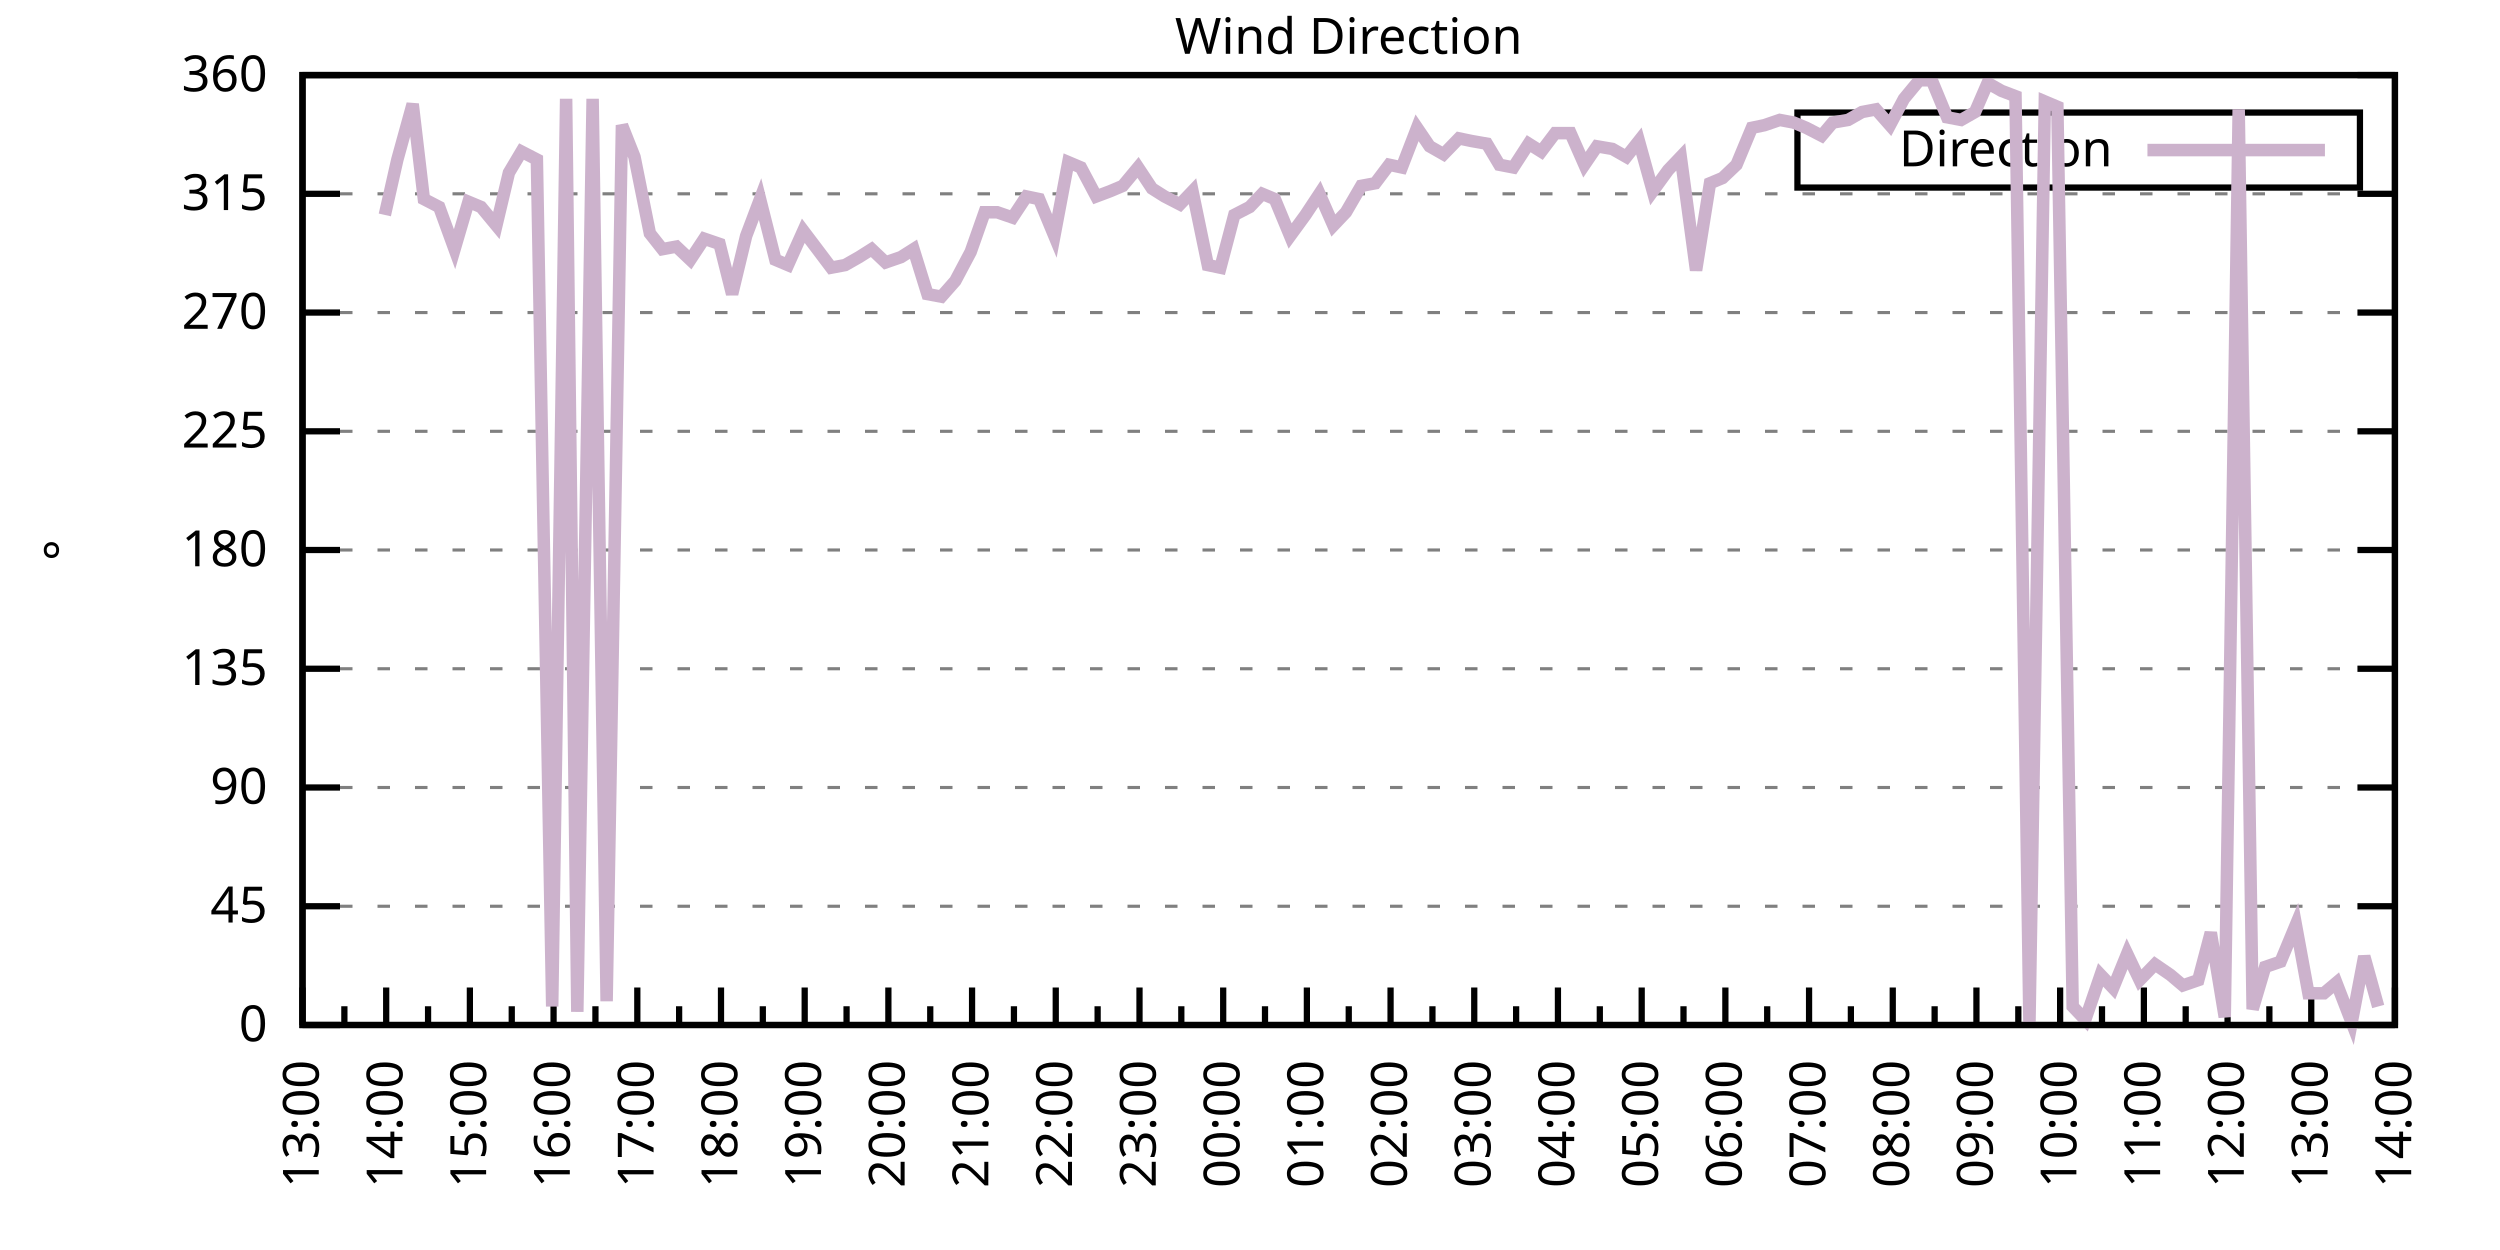
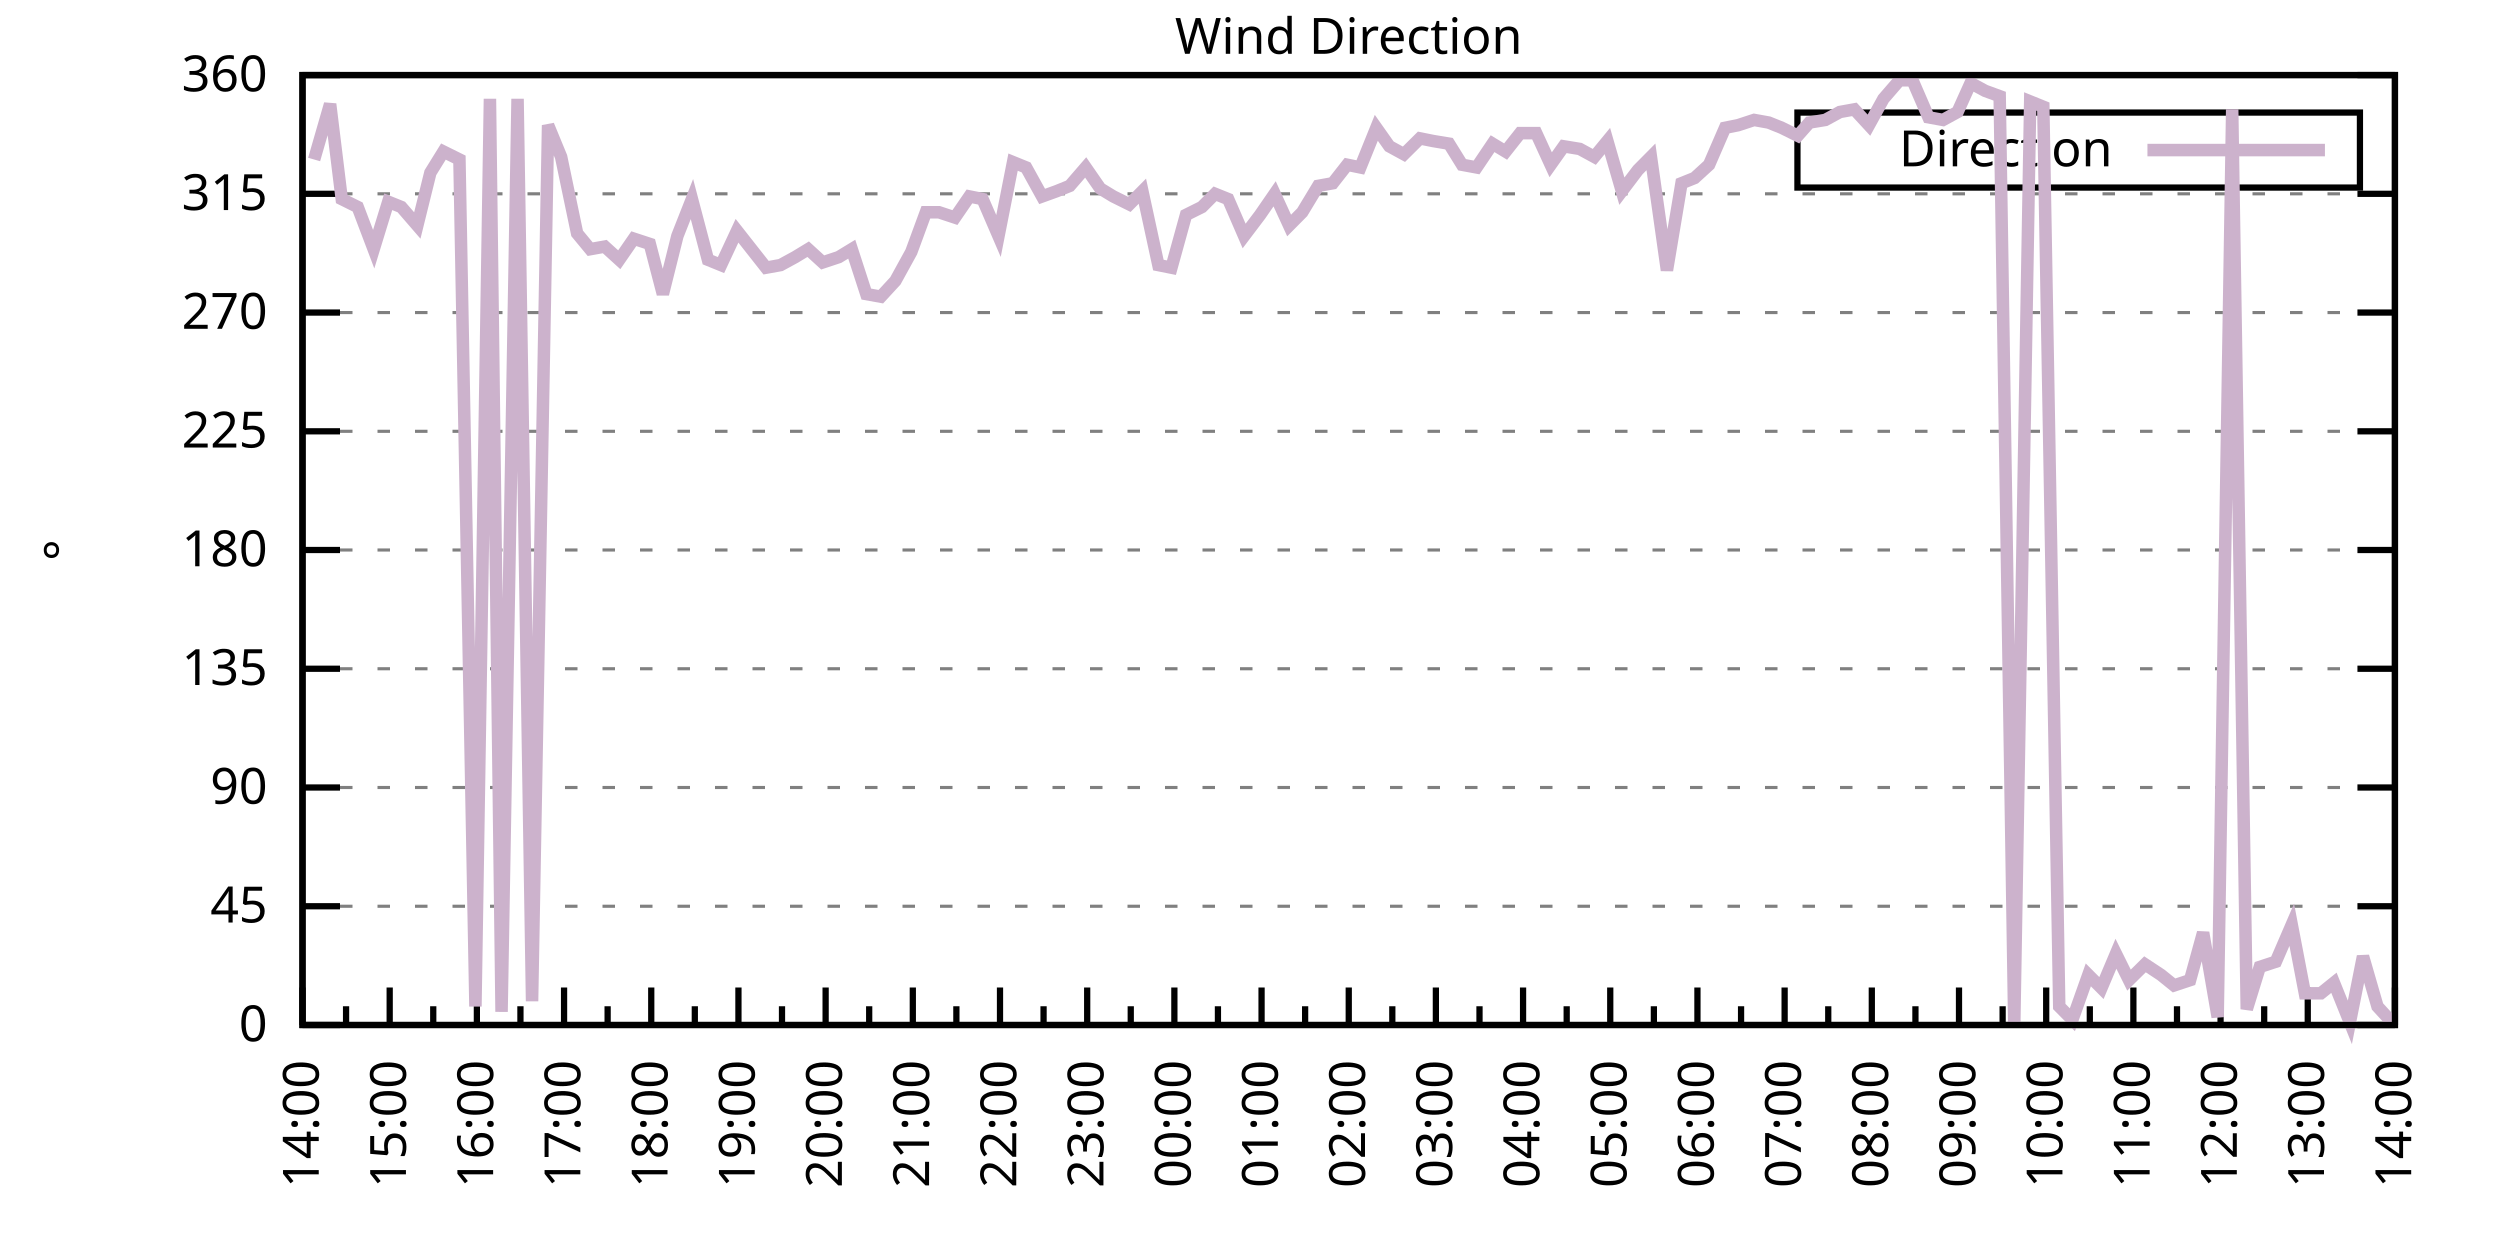
<svg xmlns="http://www.w3.org/2000/svg" xmlns:xlink="http://www.w3.org/1999/xlink" width="400" height="200" viewBox="0 0 400 200">
  <g id="gnuplot_canvas">
    <rect x="0" y="0" width="400" height="200" fill="none" />
    <defs>
      <circle id="gpDot" r="0.5" stroke-width="0.5" stroke="currentColor" />
      <path id="gpPt0" stroke-width="0.333" stroke="currentColor" d="M-1,0 h2 M0,-1 v2" />
      <path id="gpPt1" stroke-width="0.333" stroke="currentColor" d="M-1,-1 L1,1 M1,-1 L-1,1" />
      <path id="gpPt2" stroke-width="0.333" stroke="currentColor" d="M-1,0 L1,0 M0,-1 L0,1 M-1,-1 L1,1 M-1,1 L1,-1" />
      <rect id="gpPt3" stroke-width="0.333" stroke="currentColor" x="-1" y="-1" width="2" height="2" />
      <rect id="gpPt4" stroke-width="0.333" stroke="currentColor" fill="currentColor" x="-1" y="-1" width="2" height="2" />
      <circle id="gpPt5" stroke-width="0.333" stroke="currentColor" cx="0" cy="0" r="1" />
      <use xlink:href="#gpPt5" id="gpPt6" fill="currentColor" stroke="none" />
      <path id="gpPt7" stroke-width="0.333" stroke="currentColor" d="M0,-1.33 L-1.33,0.67 L1.33,0.67 z" />
      <use xlink:href="#gpPt7" id="gpPt8" fill="currentColor" stroke="none" />
      <use xlink:href="#gpPt7" id="gpPt9" stroke="currentColor" transform="rotate(180)" />
      <use xlink:href="#gpPt9" id="gpPt10" fill="currentColor" stroke="none" />
      <use xlink:href="#gpPt3" id="gpPt11" stroke="currentColor" transform="rotate(45)" />
      <use xlink:href="#gpPt11" id="gpPt12" fill="currentColor" stroke="none" />
      <path id="gpPt13" stroke-width="0.333" stroke="currentColor" d="M0,1.330 L1.265,0.411 L0.782,-1.067 L-0.782,-1.076 L-1.265,0.411 z" />
      <use xlink:href="#gpPt13" id="gpPt14" fill="currentColor" stroke="none" />
      <filter id="textbox" filterUnits="objectBoundingBox" x="0" y="0" height="1" width="1">
        <feFlood flood-color="white" flood-opacity="1" result="bgnd" />
        <feComposite in="SourceGraphic" in2="bgnd" operator="atop" />
      </filter>
      <filter id="greybox" filterUnits="objectBoundingBox" x="0" y="0" height="1" width="1">
        <feFlood flood-color="lightgrey" flood-opacity="1" result="grey" />
        <feComposite in="SourceGraphic" in2="grey" operator="atop" />
      </filter>
    </defs>
    <g fill="none" color="white" stroke="currentColor" stroke-width="1.00" stroke-linecap="butt" stroke-linejoin="miter">
</g>
    <g fill="none" color="black" stroke="currentColor" stroke-width="1.00" stroke-linecap="butt" stroke-linejoin="miter">
      <g stroke="none" shape-rendering="crispEdges">
        <polygon fill="rgb(255, 255, 255)" points="48.40,164.00 383.18,164.00 383.18,12.02 48.40,12.02 " />
      </g>
    </g>
    <g fill="none" color="black" stroke="currentColor" stroke-width="1.00" stroke-linecap="butt" stroke-linejoin="miter">
</g>
    <g fill="none" color="black" stroke="black" stroke-width="0.50" stroke-linecap="butt" stroke-linejoin="miter">
</g>
    <g fill="none" color="gray" stroke="currentColor" stroke-width="0.50" stroke-linecap="butt" stroke-linejoin="miter">
      <path stroke="gray" stroke-dasharray="2,4" class="gridline" d="M48.40,164.00 L383.19,164.00  " />
    </g>
    <g fill="none" color="gray" stroke="gray" stroke-width="1.00" stroke-linecap="butt" stroke-linejoin="miter">
</g>
    <g fill="none" color="black" stroke="currentColor" stroke-width="1.00" stroke-linecap="butt" stroke-linejoin="miter">
      <path stroke="black" d="M48.40,164.00 L54.40,164.00 M383.19,164.00 L377.19,164.00  " />
      <g transform="translate(42.80,166.60)" stroke="none" fill="black" font-family="Sans" font-size="8.00" text-anchor="end">
        <text>
          <tspan font-family="Sans"> 0</tspan>
        </text>
      </g>
    </g>
    <g fill="none" color="black" stroke="currentColor" stroke-width="1.00" stroke-linecap="butt" stroke-linejoin="miter">
</g>
    <g fill="none" color="black" stroke="black" stroke-width="0.50" stroke-linecap="butt" stroke-linejoin="miter">
</g>
    <g fill="none" color="gray" stroke="currentColor" stroke-width="0.50" stroke-linecap="butt" stroke-linejoin="miter">
      <path stroke="gray" stroke-dasharray="2,4" class="gridline" d="M48.40,145.00 L383.19,145.00  " />
    </g>
    <g fill="none" color="gray" stroke="gray" stroke-width="1.00" stroke-linecap="butt" stroke-linejoin="miter">
</g>
    <g fill="none" color="black" stroke="currentColor" stroke-width="1.00" stroke-linecap="butt" stroke-linejoin="miter">
      <path stroke="black" d="M48.40,145.00 L54.40,145.00 M383.19,145.00 L377.19,145.00  " />
      <g transform="translate(42.80,147.60)" stroke="none" fill="black" font-family="Sans" font-size="8.00" text-anchor="end">
        <text>
          <tspan font-family="Sans"> 45</tspan>
        </text>
      </g>
    </g>
    <g fill="none" color="black" stroke="currentColor" stroke-width="1.00" stroke-linecap="butt" stroke-linejoin="miter">
</g>
    <g fill="none" color="black" stroke="black" stroke-width="0.50" stroke-linecap="butt" stroke-linejoin="miter">
</g>
    <g fill="none" color="gray" stroke="currentColor" stroke-width="0.50" stroke-linecap="butt" stroke-linejoin="miter">
      <path stroke="gray" stroke-dasharray="2,4" class="gridline" d="M48.40,126.00 L383.19,126.00  " />
    </g>
    <g fill="none" color="gray" stroke="gray" stroke-width="1.00" stroke-linecap="butt" stroke-linejoin="miter">
</g>
    <g fill="none" color="black" stroke="currentColor" stroke-width="1.00" stroke-linecap="butt" stroke-linejoin="miter">
      <path stroke="black" d="M48.40,126.00 L54.40,126.00 M383.19,126.00 L377.19,126.00  " />
      <g transform="translate(42.80,128.60)" stroke="none" fill="black" font-family="Sans" font-size="8.00" text-anchor="end">
        <text>
          <tspan font-family="Sans"> 90</tspan>
        </text>
      </g>
    </g>
    <g fill="none" color="black" stroke="currentColor" stroke-width="1.00" stroke-linecap="butt" stroke-linejoin="miter">
</g>
    <g fill="none" color="black" stroke="black" stroke-width="0.50" stroke-linecap="butt" stroke-linejoin="miter">
</g>
    <g fill="none" color="gray" stroke="currentColor" stroke-width="0.50" stroke-linecap="butt" stroke-linejoin="miter">
      <path stroke="gray" stroke-dasharray="2,4" class="gridline" d="M48.40,107.00 L383.19,107.00  " />
    </g>
    <g fill="none" color="gray" stroke="gray" stroke-width="1.00" stroke-linecap="butt" stroke-linejoin="miter">
</g>
    <g fill="none" color="black" stroke="currentColor" stroke-width="1.00" stroke-linecap="butt" stroke-linejoin="miter">
      <path stroke="black" d="M48.40,107.00 L54.40,107.00 M383.19,107.00 L377.19,107.00  " />
      <g transform="translate(42.80,109.60)" stroke="none" fill="black" font-family="Sans" font-size="8.00" text-anchor="end">
        <text>
          <tspan font-family="Sans"> 135</tspan>
        </text>
      </g>
    </g>
    <g fill="none" color="black" stroke="currentColor" stroke-width="1.00" stroke-linecap="butt" stroke-linejoin="miter">
</g>
    <g fill="none" color="black" stroke="black" stroke-width="0.50" stroke-linecap="butt" stroke-linejoin="miter">
</g>
    <g fill="none" color="gray" stroke="currentColor" stroke-width="0.50" stroke-linecap="butt" stroke-linejoin="miter">
      <path stroke="gray" stroke-dasharray="2,4" class="gridline" d="M48.40,88.00 L383.19,88.00  " />
    </g>
    <g fill="none" color="gray" stroke="gray" stroke-width="1.00" stroke-linecap="butt" stroke-linejoin="miter">
</g>
    <g fill="none" color="black" stroke="currentColor" stroke-width="1.00" stroke-linecap="butt" stroke-linejoin="miter">
      <path stroke="black" d="M48.40,88.00 L54.40,88.00 M383.19,88.00 L377.19,88.00  " />
      <g transform="translate(42.80,90.60)" stroke="none" fill="black" font-family="Sans" font-size="8.00" text-anchor="end">
        <text>
          <tspan font-family="Sans"> 180</tspan>
        </text>
      </g>
    </g>
    <g fill="none" color="black" stroke="currentColor" stroke-width="1.00" stroke-linecap="butt" stroke-linejoin="miter">
</g>
    <g fill="none" color="black" stroke="black" stroke-width="0.50" stroke-linecap="butt" stroke-linejoin="miter">
</g>
    <g fill="none" color="gray" stroke="currentColor" stroke-width="0.50" stroke-linecap="butt" stroke-linejoin="miter">
      <path stroke="gray" stroke-dasharray="2,4" class="gridline" d="M48.40,69.01 L383.19,69.01  " />
    </g>
    <g fill="none" color="gray" stroke="gray" stroke-width="1.00" stroke-linecap="butt" stroke-linejoin="miter">
</g>
    <g fill="none" color="black" stroke="currentColor" stroke-width="1.00" stroke-linecap="butt" stroke-linejoin="miter">
      <path stroke="black" d="M48.40,69.01 L54.40,69.01 M383.19,69.01 L377.19,69.01  " />
      <g transform="translate(42.80,71.61)" stroke="none" fill="black" font-family="Sans" font-size="8.00" text-anchor="end">
        <text>
          <tspan font-family="Sans"> 225</tspan>
        </text>
      </g>
    </g>
    <g fill="none" color="black" stroke="currentColor" stroke-width="1.00" stroke-linecap="butt" stroke-linejoin="miter">
</g>
    <g fill="none" color="black" stroke="black" stroke-width="0.50" stroke-linecap="butt" stroke-linejoin="miter">
</g>
    <g fill="none" color="gray" stroke="currentColor" stroke-width="0.50" stroke-linecap="butt" stroke-linejoin="miter">
      <path stroke="gray" stroke-dasharray="2,4" class="gridline" d="M48.40,50.01 L383.19,50.01  " />
    </g>
    <g fill="none" color="gray" stroke="gray" stroke-width="1.00" stroke-linecap="butt" stroke-linejoin="miter">
</g>
    <g fill="none" color="black" stroke="currentColor" stroke-width="1.00" stroke-linecap="butt" stroke-linejoin="miter">
      <path stroke="black" d="M48.40,50.01 L54.40,50.01 M383.19,50.01 L377.19,50.01  " />
      <g transform="translate(42.80,52.61)" stroke="none" fill="black" font-family="Sans" font-size="8.00" text-anchor="end">
        <text>
          <tspan font-family="Sans"> 270</tspan>
        </text>
      </g>
    </g>
    <g fill="none" color="black" stroke="currentColor" stroke-width="1.00" stroke-linecap="butt" stroke-linejoin="miter">
</g>
    <g fill="none" color="black" stroke="black" stroke-width="0.50" stroke-linecap="butt" stroke-linejoin="miter">
</g>
    <g fill="none" color="gray" stroke="currentColor" stroke-width="0.50" stroke-linecap="butt" stroke-linejoin="miter">
      <path stroke="gray" stroke-dasharray="2,4" class="gridline" d="M48.40,31.01 L383.19,31.01  " />
    </g>
    <g fill="none" color="gray" stroke="gray" stroke-width="1.00" stroke-linecap="butt" stroke-linejoin="miter">
</g>
    <g fill="none" color="black" stroke="currentColor" stroke-width="1.00" stroke-linecap="butt" stroke-linejoin="miter">
      <path stroke="black" d="M48.40,31.01 L54.40,31.01 M383.19,31.01 L377.19,31.01  " />
      <g transform="translate(42.80,33.61)" stroke="none" fill="black" font-family="Sans" font-size="8.00" text-anchor="end">
        <text>
          <tspan font-family="Sans"> 315</tspan>
        </text>
      </g>
    </g>
    <g fill="none" color="black" stroke="currentColor" stroke-width="1.00" stroke-linecap="butt" stroke-linejoin="miter">
</g>
    <g fill="none" color="black" stroke="black" stroke-width="0.50" stroke-linecap="butt" stroke-linejoin="miter">
</g>
    <g fill="none" color="gray" stroke="currentColor" stroke-width="0.50" stroke-linecap="butt" stroke-linejoin="miter">
      <path stroke="gray" stroke-dasharray="2,4" class="gridline" d="M48.40,12.01 L383.19,12.01  " />
    </g>
    <g fill="none" color="gray" stroke="gray" stroke-width="1.00" stroke-linecap="butt" stroke-linejoin="miter">
</g>
    <g fill="none" color="black" stroke="currentColor" stroke-width="1.00" stroke-linecap="butt" stroke-linejoin="miter">
      <path stroke="black" d="M48.40,12.01 L54.40,12.01 M383.19,12.01 L377.19,12.01  " />
      <g transform="translate(42.80,14.61)" stroke="none" fill="black" font-family="Sans" font-size="8.00" text-anchor="end">
        <text>
          <tspan font-family="Sans"> 360</tspan>
        </text>
      </g>
    </g>
    <g fill="none" color="black" stroke="currentColor" stroke-width="1.00" stroke-linecap="butt" stroke-linejoin="miter">
      <path stroke="black" d="M48.40,164.00 L48.40,158.00  " />
      <g transform="translate(51.00,169.60) rotate(270)" stroke="none" fill="black" font-family="Sans" font-size="8.00" text-anchor="end">
        <text>
+           <tspan font-family="Sans">14:00</tspan>
+         </text>
+       </g>
+     </g>
+     <g fill="none" color="black" stroke="currentColor" stroke-width="1.00" stroke-linecap="butt" stroke-linejoin="miter">
+       <path stroke="black" d="M55.37,164.00 L55.37,161.00 M62.35,164.00 L62.35,158.00  " />
+       <g transform="translate(64.95,169.60) rotate(270)" stroke="none" fill="black" font-family="Sans" font-size="8.00" text-anchor="end">
+         <text>
+           <tspan font-family="Sans">15:00</tspan>
+         </text>
+       </g>
+     </g>
+     <g fill="none" color="black" stroke="currentColor" stroke-width="1.00" stroke-linecap="butt" stroke-linejoin="miter">
+       <path stroke="black" d="M69.32,164.00 L69.32,161.00 M76.30,164.00 L76.30,158.00  " />
+       <g transform="translate(78.90,169.60) rotate(270)" stroke="none" fill="black" font-family="Sans" font-size="8.00" text-anchor="end">
+         <text>
+           <tspan font-family="Sans">16:00</tspan>
+         </text>
+       </g>
+     </g>
+     <g fill="none" color="black" stroke="currentColor" stroke-width="1.00" stroke-linecap="butt" stroke-linejoin="miter">
+       <path stroke="black" d="M83.27,164.00 L83.27,161.00 M90.25,164.00 L90.25,158.00  " />
+       <g transform="translate(92.85,169.60) rotate(270)" stroke="none" fill="black" font-family="Sans" font-size="8.00" text-anchor="end">
+         <text>
+           <tspan font-family="Sans">17:00</tspan>
+         </text>
+       </g>
+     </g>
+     <g fill="none" color="black" stroke="currentColor" stroke-width="1.00" stroke-linecap="butt" stroke-linejoin="miter">
+       <path stroke="black" d="M97.22,164.00 L97.22,161.00 M104.20,164.00 L104.20,158.00  " />
+       <g transform="translate(106.80,169.60) rotate(270)" stroke="none" fill="black" font-family="Sans" font-size="8.00" text-anchor="end">
+         <text>
+           <tspan font-family="Sans">18:00</tspan>
+         </text>
+       </g>
+     </g>
+     <g fill="none" color="black" stroke="currentColor" stroke-width="1.00" stroke-linecap="butt" stroke-linejoin="miter">
+       <path stroke="black" d="M111.17,164.00 L111.17,161.00 M118.15,164.00 L118.15,158.00  " />
+       <g transform="translate(120.75,169.60) rotate(270)" stroke="none" fill="black" font-family="Sans" font-size="8.00" text-anchor="end">
+         <text>
+           <tspan font-family="Sans">19:00</tspan>
+         </text>
+       </g>
+     </g>
+     <g fill="none" color="black" stroke="currentColor" stroke-width="1.00" stroke-linecap="butt" stroke-linejoin="miter">
+       <path stroke="black" d="M125.12,164.00 L125.12,161.00 M132.10,164.00 L132.10,158.00  " />
+       <g transform="translate(134.70,169.60) rotate(270)" stroke="none" fill="black" font-family="Sans" font-size="8.00" text-anchor="end">
+         <text>
+           <tspan font-family="Sans">20:00</tspan>
+         </text>
+       </g>
+     </g>
+     <g fill="none" color="black" stroke="currentColor" stroke-width="1.00" stroke-linecap="butt" stroke-linejoin="miter">
+       <path stroke="black" d="M139.07,164.00 L139.07,161.00 M146.05,164.00 L146.05,158.00  " />
+       <g transform="translate(148.65,169.60) rotate(270)" stroke="none" fill="black" font-family="Sans" font-size="8.00" text-anchor="end">
+         <text>
+           <tspan font-family="Sans">21:00</tspan>
+         </text>
+       </g>
+     </g>
+     <g fill="none" color="black" stroke="currentColor" stroke-width="1.00" stroke-linecap="butt" stroke-linejoin="miter">
+       <path stroke="black" d="M153.02,164.00 L153.02,161.00 M160.00,164.00 L160.00,158.00  " />
+       <g transform="translate(162.60,169.60) rotate(270)" stroke="none" fill="black" font-family="Sans" font-size="8.00" text-anchor="end">
+         <text>
+           <tspan font-family="Sans">22:00</tspan>
+         </text>
+       </g>
+     </g>
+     <g fill="none" color="black" stroke="currentColor" stroke-width="1.00" stroke-linecap="butt" stroke-linejoin="miter">
+       <path stroke="black" d="M166.97,164.00 L166.97,161.00 M173.95,164.00 L173.95,158.00  " />
+       <g transform="translate(176.55,169.60) rotate(270)" stroke="none" fill="black" font-family="Sans" font-size="8.00" text-anchor="end">
+         <text>
+           <tspan font-family="Sans">23:00</tspan>
+         </text>
+       </g>
+     </g>
+     <g fill="none" color="black" stroke="currentColor" stroke-width="1.00" stroke-linecap="butt" stroke-linejoin="miter">
+       <path stroke="black" d="M180.92,164.00 L180.92,161.00 M187.90,164.00 L187.90,158.00  " />
+       <g transform="translate(190.50,169.60) rotate(270)" stroke="none" fill="black" font-family="Sans" font-size="8.00" text-anchor="end">
+         <text>
+           <tspan font-family="Sans">00:00</tspan>
+         </text>
+       </g>
+     </g>
+     <g fill="none" color="black" stroke="currentColor" stroke-width="1.00" stroke-linecap="butt" stroke-linejoin="miter">
+       <path stroke="black" d="M194.87,164.00 L194.87,161.00 M201.85,164.00 L201.85,158.00  " />
+       <g transform="translate(204.45,169.60) rotate(270)" stroke="none" fill="black" font-family="Sans" font-size="8.00" text-anchor="end">
+         <text>
+           <tspan font-family="Sans">01:00</tspan>
+         </text>
+       </g>
+     </g>
+     <g fill="none" color="black" stroke="currentColor" stroke-width="1.00" stroke-linecap="butt" stroke-linejoin="miter">
+       <path stroke="black" d="M208.82,164.00 L208.82,161.00 M215.80,164.00 L215.80,158.00  " />
+       <g transform="translate(218.40,169.60) rotate(270)" stroke="none" fill="black" font-family="Sans" font-size="8.00" text-anchor="end">
+         <text>
+           <tspan font-family="Sans">02:00</tspan>
+         </text>
+       </g>
+     </g>
+     <g fill="none" color="black" stroke="currentColor" stroke-width="1.00" stroke-linecap="butt" stroke-linejoin="miter">
+       <path stroke="black" d="M222.77,164.00 L222.77,161.00 M229.74,164.00 L229.74,158.00  " />
+       <g transform="translate(232.34,169.60) rotate(270)" stroke="none" fill="black" font-family="Sans" font-size="8.00" text-anchor="end">
+         <text>
+           <tspan font-family="Sans">03:00</tspan>
+         </text>
+       </g>
+     </g>
+     <g fill="none" color="black" stroke="currentColor" stroke-width="1.00" stroke-linecap="butt" stroke-linejoin="miter">
+       <path stroke="black" d="M236.72,164.00 L236.72,161.00 M243.69,164.00 L243.69,158.00  " />
+       <g transform="translate(246.29,169.60) rotate(270)" stroke="none" fill="black" font-family="Sans" font-size="8.00" text-anchor="end">
+         <text>
+           <tspan font-family="Sans">04:00</tspan>
+         </text>
+       </g>
+     </g>
+     <g fill="none" color="black" stroke="currentColor" stroke-width="1.00" stroke-linecap="butt" stroke-linejoin="miter">
+       <path stroke="black" d="M250.67,164.00 L250.67,161.00 M257.64,164.00 L257.64,158.00  " />
+       <g transform="translate(260.24,169.60) rotate(270)" stroke="none" fill="black" font-family="Sans" font-size="8.00" text-anchor="end">
+         <text>
+           <tspan font-family="Sans">05:00</tspan>
+         </text>
+       </g>
+     </g>
+     <g fill="none" color="black" stroke="currentColor" stroke-width="1.00" stroke-linecap="butt" stroke-linejoin="miter">
+       <path stroke="black" d="M264.62,164.00 L264.62,161.00 M271.59,164.00 L271.59,158.00  " />
+       <g transform="translate(274.19,169.60) rotate(270)" stroke="none" fill="black" font-family="Sans" font-size="8.00" text-anchor="end">
+         <text>
+           <tspan font-family="Sans">06:00</tspan>
+         </text>
+       </g>
+     </g>
+     <g fill="none" color="black" stroke="currentColor" stroke-width="1.00" stroke-linecap="butt" stroke-linejoin="miter">
+       <path stroke="black" d="M278.57,164.00 L278.57,161.00 M285.54,164.00 L285.54,158.00  " />
+       <g transform="translate(288.14,169.60) rotate(270)" stroke="none" fill="black" font-family="Sans" font-size="8.00" text-anchor="end">
+         <text>
+           <tspan font-family="Sans">07:00</tspan>
+         </text>
+       </g>
+     </g>
+     <g fill="none" color="black" stroke="currentColor" stroke-width="1.00" stroke-linecap="butt" stroke-linejoin="miter">
+       <path stroke="black" d="M292.52,164.00 L292.52,161.00 M299.49,164.00 L299.49,158.00  " />
+       <g transform="translate(302.09,169.60) rotate(270)" stroke="none" fill="black" font-family="Sans" font-size="8.00" text-anchor="end">
+         <text>
+           <tspan font-family="Sans">08:00</tspan>
+         </text>
+       </g>
+     </g>
+     <g fill="none" color="black" stroke="currentColor" stroke-width="1.00" stroke-linecap="butt" stroke-linejoin="miter">
+       <path stroke="black" d="M306.47,164.00 L306.47,161.00 M313.44,164.00 L313.44,158.00  " />
+       <g transform="translate(316.04,169.60) rotate(270)" stroke="none" fill="black" font-family="Sans" font-size="8.00" text-anchor="end">
+         <text>
+           <tspan font-family="Sans">09:00</tspan>
+         </text>
+       </g>
+     </g>
+     <g fill="none" color="black" stroke="currentColor" stroke-width="1.00" stroke-linecap="butt" stroke-linejoin="miter">
+       <path stroke="black" d="M320.42,164.00 L320.42,161.00 M327.39,164.00 L327.39,158.00  " />
+       <g transform="translate(329.99,169.60) rotate(270)" stroke="none" fill="black" font-family="Sans" font-size="8.00" text-anchor="end">
+         <text>
+           <tspan font-family="Sans">10:00</tspan>
+         </text>
+       </g>
+     </g>
+     <g fill="none" color="black" stroke="currentColor" stroke-width="1.00" stroke-linecap="butt" stroke-linejoin="miter">
+       <path stroke="black" d="M334.37,164.00 L334.37,161.00 M341.34,164.00 L341.34,158.00  " />
+       <g transform="translate(343.94,169.60) rotate(270)" stroke="none" fill="black" font-family="Sans" font-size="8.00" text-anchor="end">
+         <text>
+           <tspan font-family="Sans">11:00</tspan>
+         </text>
+       </g>
+     </g>
+     <g fill="none" color="black" stroke="currentColor" stroke-width="1.00" stroke-linecap="butt" stroke-linejoin="miter">
+       <path stroke="black" d="M348.32,164.00 L348.32,161.00 M355.29,164.00 L355.29,158.00  " />
+       <g transform="translate(357.89,169.60) rotate(270)" stroke="none" fill="black" font-family="Sans" font-size="8.00" text-anchor="end">
+         <text>
+           <tspan font-family="Sans">12:00</tspan>
+         </text>
+       </g>
+     </g>
+     <g fill="none" color="black" stroke="currentColor" stroke-width="1.00" stroke-linecap="butt" stroke-linejoin="miter">
+       <path stroke="black" d="M362.27,164.00 L362.27,161.00 M369.24,164.00 L369.24,158.00  " />
+       <g transform="translate(371.84,169.60) rotate(270)" stroke="none" fill="black" font-family="Sans" font-size="8.00" text-anchor="end">
+         <text>
          <tspan font-family="Sans">13:00</tspan>
        </text>
      </g>
    </g>
    <g fill="none" color="black" stroke="currentColor" stroke-width="1.00" stroke-linecap="butt" stroke-linejoin="miter">
-       <path stroke="black" d="M55.10,164.00 L55.10,161.00 M61.79,164.00 L61.79,158.00  " />
-       <g transform="translate(64.39,169.60) rotate(270)" stroke="none" fill="black" font-family="Sans" font-size="8.00" text-anchor="end">
-         <text>
-           <tspan font-family="Sans">14:00</tspan>
-         </text>
-       </g>
-     </g>
-     <g fill="none" color="black" stroke="currentColor" stroke-width="1.00" stroke-linecap="butt" stroke-linejoin="miter">
-       <path stroke="black" d="M68.49,164.00 L68.49,161.00 M75.18,164.00 L75.18,158.00  " />
-       <g transform="translate(77.78,169.60) rotate(270)" stroke="none" fill="black" font-family="Sans" font-size="8.00" text-anchor="end">
-         <text>
-           <tspan font-family="Sans">15:00</tspan>
-         </text>
-       </g>
-     </g>
-     <g fill="none" color="black" stroke="currentColor" stroke-width="1.00" stroke-linecap="butt" stroke-linejoin="miter">
-       <path stroke="black" d="M81.88,164.00 L81.88,161.00 M88.57,164.00 L88.57,158.00  " />
-       <g transform="translate(91.17,169.60) rotate(270)" stroke="none" fill="black" font-family="Sans" font-size="8.00" text-anchor="end">
-         <text>
-           <tspan font-family="Sans">16:00</tspan>
-         </text>
-       </g>
-     </g>
-     <g fill="none" color="black" stroke="currentColor" stroke-width="1.00" stroke-linecap="butt" stroke-linejoin="miter">
-       <path stroke="black" d="M95.27,164.00 L95.27,161.00 M101.97,164.00 L101.97,158.00  " />
-       <g transform="translate(104.57,169.60) rotate(270)" stroke="none" fill="black" font-family="Sans" font-size="8.00" text-anchor="end">
-         <text>
-           <tspan font-family="Sans">17:00</tspan>
-         </text>
-       </g>
-     </g>
-     <g fill="none" color="black" stroke="currentColor" stroke-width="1.00" stroke-linecap="butt" stroke-linejoin="miter">
-       <path stroke="black" d="M108.66,164.00 L108.66,161.00 M115.36,164.00 L115.36,158.00  " />
-       <g transform="translate(117.96,169.60) rotate(270)" stroke="none" fill="black" font-family="Sans" font-size="8.00" text-anchor="end">
-         <text>
-           <tspan font-family="Sans">18:00</tspan>
-         </text>
-       </g>
-     </g>
-     <g fill="none" color="black" stroke="currentColor" stroke-width="1.00" stroke-linecap="butt" stroke-linejoin="miter">
-       <path stroke="black" d="M122.05,164.00 L122.05,161.00 M128.75,164.00 L128.75,158.00  " />
-       <g transform="translate(131.35,169.60) rotate(270)" stroke="none" fill="black" font-family="Sans" font-size="8.00" text-anchor="end">
-         <text>
-           <tspan font-family="Sans">19:00</tspan>
-         </text>
-       </g>
-     </g>
-     <g fill="none" color="black" stroke="currentColor" stroke-width="1.00" stroke-linecap="butt" stroke-linejoin="miter">
-       <path stroke="black" d="M135.45,164.00 L135.45,161.00 M142.14,164.00 L142.14,158.00  " />
-       <g transform="translate(144.74,169.60) rotate(270)" stroke="none" fill="black" font-family="Sans" font-size="8.00" text-anchor="end">
-         <text>
-           <tspan font-family="Sans">20:00</tspan>
-         </text>
-       </g>
-     </g>
-     <g fill="none" color="black" stroke="currentColor" stroke-width="1.00" stroke-linecap="butt" stroke-linejoin="miter">
-       <path stroke="black" d="M148.84,164.00 L148.84,161.00 M155.53,164.00 L155.53,158.00  " />
-       <g transform="translate(158.13,169.60) rotate(270)" stroke="none" fill="black" font-family="Sans" font-size="8.00" text-anchor="end">
-         <text>
-           <tspan font-family="Sans">21:00</tspan>
-         </text>
-       </g>
-     </g>
-     <g fill="none" color="black" stroke="currentColor" stroke-width="1.00" stroke-linecap="butt" stroke-linejoin="miter">
-       <path stroke="black" d="M162.23,164.00 L162.23,161.00 M168.92,164.00 L168.92,158.00  " />
-       <g transform="translate(171.52,169.60) rotate(270)" stroke="none" fill="black" font-family="Sans" font-size="8.00" text-anchor="end">
-         <text>
-           <tspan font-family="Sans">22:00</tspan>
-         </text>
-       </g>
-     </g>
-     <g fill="none" color="black" stroke="currentColor" stroke-width="1.00" stroke-linecap="butt" stroke-linejoin="miter">
-       <path stroke="black" d="M175.62,164.00 L175.62,161.00 M182.32,164.00 L182.32,158.00  " />
-       <g transform="translate(184.92,169.60) rotate(270)" stroke="none" fill="black" font-family="Sans" font-size="8.00" text-anchor="end">
-         <text>
-           <tspan font-family="Sans">23:00</tspan>
-         </text>
-       </g>
-     </g>
-     <g fill="none" color="black" stroke="currentColor" stroke-width="1.00" stroke-linecap="butt" stroke-linejoin="miter">
-       <path stroke="black" d="M189.01,164.00 L189.01,161.00 M195.71,164.00 L195.71,158.00  " />
-       <g transform="translate(198.31,169.60) rotate(270)" stroke="none" fill="black" font-family="Sans" font-size="8.00" text-anchor="end">
-         <text>
-           <tspan font-family="Sans">00:00</tspan>
-         </text>
-       </g>
-     </g>
-     <g fill="none" color="black" stroke="currentColor" stroke-width="1.00" stroke-linecap="butt" stroke-linejoin="miter">
-       <path stroke="black" d="M202.40,164.00 L202.40,161.00 M209.10,164.00 L209.10,158.00  " />
-       <g transform="translate(211.70,169.60) rotate(270)" stroke="none" fill="black" font-family="Sans" font-size="8.00" text-anchor="end">
-         <text>
-           <tspan font-family="Sans">01:00</tspan>
-         </text>
-       </g>
-     </g>
-     <g fill="none" color="black" stroke="currentColor" stroke-width="1.00" stroke-linecap="butt" stroke-linejoin="miter">
-       <path stroke="black" d="M215.80,164.00 L215.80,161.00 M222.49,164.00 L222.49,158.00  " />
-       <g transform="translate(225.09,169.60) rotate(270)" stroke="none" fill="black" font-family="Sans" font-size="8.00" text-anchor="end">
-         <text>
-           <tspan font-family="Sans">02:00</tspan>
-         </text>
-       </g>
-     </g>
-     <g fill="none" color="black" stroke="currentColor" stroke-width="1.00" stroke-linecap="butt" stroke-linejoin="miter">
-       <path stroke="black" d="M229.19,164.00 L229.19,161.00 M235.88,164.00 L235.88,158.00  " />
-       <g transform="translate(238.48,169.60) rotate(270)" stroke="none" fill="black" font-family="Sans" font-size="8.00" text-anchor="end">
-         <text>
-           <tspan font-family="Sans">03:00</tspan>
-         </text>
-       </g>
-     </g>
-     <g fill="none" color="black" stroke="currentColor" stroke-width="1.00" stroke-linecap="butt" stroke-linejoin="miter">
-       <path stroke="black" d="M242.58,164.00 L242.58,161.00 M249.27,164.00 L249.27,158.00  " />
-       <g transform="translate(251.87,169.60) rotate(270)" stroke="none" fill="black" font-family="Sans" font-size="8.00" text-anchor="end">
-         <text>
-           <tspan font-family="Sans">04:00</tspan>
-         </text>
-       </g>
-     </g>
-     <g fill="none" color="black" stroke="currentColor" stroke-width="1.00" stroke-linecap="butt" stroke-linejoin="miter">
-       <path stroke="black" d="M255.97,164.00 L255.97,161.00 M262.67,164.00 L262.67,158.00  " />
-       <g transform="translate(265.27,169.60) rotate(270)" stroke="none" fill="black" font-family="Sans" font-size="8.00" text-anchor="end">
-         <text>
-           <tspan font-family="Sans">05:00</tspan>
-         </text>
-       </g>
-     </g>
-     <g fill="none" color="black" stroke="currentColor" stroke-width="1.00" stroke-linecap="butt" stroke-linejoin="miter">
-       <path stroke="black" d="M269.36,164.00 L269.36,161.00 M276.06,164.00 L276.06,158.00  " />
-       <g transform="translate(278.66,169.60) rotate(270)" stroke="none" fill="black" font-family="Sans" font-size="8.00" text-anchor="end">
-         <text>
-           <tspan font-family="Sans">06:00</tspan>
-         </text>
-       </g>
-     </g>
-     <g fill="none" color="black" stroke="currentColor" stroke-width="1.00" stroke-linecap="butt" stroke-linejoin="miter">
-       <path stroke="black" d="M282.75,164.00 L282.75,161.00 M289.45,164.00 L289.45,158.00  " />
-       <g transform="translate(292.05,169.60) rotate(270)" stroke="none" fill="black" font-family="Sans" font-size="8.00" text-anchor="end">
-         <text>
-           <tspan font-family="Sans">07:00</tspan>
-         </text>
-       </g>
-     </g>
-     <g fill="none" color="black" stroke="currentColor" stroke-width="1.00" stroke-linecap="butt" stroke-linejoin="miter">
-       <path stroke="black" d="M296.14,164.00 L296.14,161.00 M302.84,164.00 L302.84,158.00  " />
-       <g transform="translate(305.44,169.60) rotate(270)" stroke="none" fill="black" font-family="Sans" font-size="8.00" text-anchor="end">
-         <text>
-           <tspan font-family="Sans">08:00</tspan>
-         </text>
-       </g>
-     </g>
-     <g fill="none" color="black" stroke="currentColor" stroke-width="1.00" stroke-linecap="butt" stroke-linejoin="miter">
-       <path stroke="black" d="M309.54,164.00 L309.54,161.00 M316.23,164.00 L316.23,158.00  " />
-       <g transform="translate(318.83,169.60) rotate(270)" stroke="none" fill="black" font-family="Sans" font-size="8.00" text-anchor="end">
-         <text>
-           <tspan font-family="Sans">09:00</tspan>
-         </text>
-       </g>
-     </g>
-     <g fill="none" color="black" stroke="currentColor" stroke-width="1.00" stroke-linecap="butt" stroke-linejoin="miter">
-       <path stroke="black" d="M322.93,164.00 L322.93,161.00 M329.62,164.00 L329.62,158.00  " />
-       <g transform="translate(332.22,169.60) rotate(270)" stroke="none" fill="black" font-family="Sans" font-size="8.00" text-anchor="end">
-         <text>
-           <tspan font-family="Sans">10:00</tspan>
-         </text>
-       </g>
-     </g>
-     <g fill="none" color="black" stroke="currentColor" stroke-width="1.00" stroke-linecap="butt" stroke-linejoin="miter">
-       <path stroke="black" d="M336.32,164.00 L336.32,161.00 M343.02,164.00 L343.02,158.00  " />
-       <g transform="translate(345.62,169.60) rotate(270)" stroke="none" fill="black" font-family="Sans" font-size="8.00" text-anchor="end">
-         <text>
-           <tspan font-family="Sans">11:00</tspan>
-         </text>
-       </g>
-     </g>
-     <g fill="none" color="black" stroke="currentColor" stroke-width="1.00" stroke-linecap="butt" stroke-linejoin="miter">
-       <path stroke="black" d="M349.71,164.00 L349.71,161.00 M356.41,164.00 L356.41,158.00  " />
-       <g transform="translate(359.01,169.60) rotate(270)" stroke="none" fill="black" font-family="Sans" font-size="8.00" text-anchor="end">
-         <text>
-           <tspan font-family="Sans">12:00</tspan>
-         </text>
-       </g>
-     </g>
-     <g fill="none" color="black" stroke="currentColor" stroke-width="1.00" stroke-linecap="butt" stroke-linejoin="miter">
-       <path stroke="black" d="M363.10,164.00 L363.10,161.00 M369.80,164.00 L369.80,158.00  " />
-       <g transform="translate(372.40,169.60) rotate(270)" stroke="none" fill="black" font-family="Sans" font-size="8.00" text-anchor="end">
-         <text>
-           <tspan font-family="Sans">13:00</tspan>
-         </text>
-       </g>
-     </g>
-     <g fill="none" color="black" stroke="currentColor" stroke-width="1.00" stroke-linecap="butt" stroke-linejoin="miter">
-       <path stroke="black" d="M376.49,164.00 L376.49,161.00 M383.19,164.00 L383.19,158.00  " />
+       <path stroke="black" d="M376.22,164.00 L376.22,161.00 M383.19,164.00 L383.19,158.00  " />
      <g transform="translate(385.79,169.60) rotate(270)" stroke="none" fill="black" font-family="Sans" font-size="8.00" text-anchor="end">
        <text>
          <tspan font-family="Sans">14:00</tspan>
        </text>
      </g>
    </g>
    <g fill="none" color="black" stroke="currentColor" stroke-width="1.00" stroke-linecap="butt" stroke-linejoin="miter">
</g>
    <g fill="none" color="black" stroke="currentColor" stroke-width="1.00" stroke-linecap="butt" stroke-linejoin="miter">
      <path stroke="black" d="M48.40,12.01 L48.40,164.00 L383.19,164.00 L383.19,12.01 L48.40,12.01 Z  " />
    </g>
    <g fill="none" color="black" stroke="currentColor" stroke-width="1.00" stroke-linecap="butt" stroke-linejoin="miter">
      <g transform="translate(12.80,88.01) rotate(270)" stroke="none" fill="black" font-family="Sans" font-size="8.00" text-anchor="middle">
        <text>
          <tspan font-family="Sans">°</tspan>
        </text>
      </g>
    </g>
    <g fill="none" color="black" stroke="currentColor" stroke-width="1.00" stroke-linecap="butt" stroke-linejoin="miter">
</g>
    <g fill="none" color="black" stroke="currentColor" stroke-width="1.00" stroke-linecap="butt" stroke-linejoin="miter">
      <path stroke="black" d="M287.59,30.01 L287.59,18.01 L377.59,18.01 L377.59,30.01 L287.59,30.01 Z  " />
    </g>
    <g id="Wind_direction_plot_1">
      <g fill="none" color="white" stroke="black" stroke-width="2.00" stroke-linecap="butt" stroke-linejoin="miter">
</g>
      <g fill="none" color="black" stroke="currentColor" stroke-width="2.00" stroke-linecap="butt" stroke-linejoin="miter">
        <g transform="translate(337.99,26.61)" stroke="none" fill="black" font-family="Sans" font-size="8.00" text-anchor="end">
          <text>
            <tspan font-family="Sans">Direction</tspan>
          </text>
        </g>
      </g>
      <g fill="none" color="black" stroke="currentColor" stroke-width="2.00" stroke-linecap="butt" stroke-linejoin="miter">
-         <path stroke="rgb(204, 178, 204)" d="M343.59,24.01 L371.99,24.01 M61.57,34.39 L63.58,25.52 L66.03,16.65 L67.82,31.85 L70.27,33.12 L72.73,39.87   L74.96,32.28 L76.97,33.12 L79.42,36.08 L81.43,27.63 L83.44,24.25 L85.90,25.52 L88.35,161.04 L90.58,15.81   L92.37,161.89 L94.82,15.81 L97.06,160.20 L99.51,20.03 L101.52,25.10 L103.98,37.34 L105.98,39.87 L108.22,39.45   L110.45,41.56 L112.68,38.19 L115.13,39.03 L117.14,47.05 L119.38,37.76 L121.61,31.85 L124.06,41.56 L126.07,42.41   L128.53,36.92 L130.76,39.87 L132.99,42.83 L135.22,42.41 L137.45,41.14 L139.46,39.87 L141.69,41.99 L144.15,41.14   L146.16,39.87 L148.39,47.05 L150.62,47.47 L152.85,44.94 L155.31,40.30 L157.54,33.96 L159.55,33.96 L162.01,34.81   L164.24,31.43 L166.25,31.85 L168.70,37.76 L170.93,25.94 L172.94,26.79 L175.40,31.43 L177.63,30.59 L179.64,29.74   L182.09,26.79 L184.32,30.16 L186.33,31.43 L188.79,32.70 L190.80,30.59 L193.25,42.41 L195.26,42.83 L197.49,34.39   L199.95,33.12 L201.96,31.01 L203.97,31.85 L206.42,37.76 L208.88,34.39 L211.11,31.01 L213.34,36.08 L215.35,33.96   L217.80,29.74 L220.04,29.32 L222.27,26.36 L224.28,26.79 L226.73,20.45 L228.74,23.41 L230.97,24.68 L233.43,22.14   L235.44,22.56 L237.89,22.99 L239.90,26.36 L242.13,26.79 L244.59,22.99 L246.60,24.25 L248.83,21.30 L251.28,21.30   L253.51,26.36 L255.52,23.41 L257.98,23.83 L260.21,25.10 L262.22,22.56 L264.45,30.59 L266.91,27.21 L268.92,25.10   L271.37,43.25 L273.60,29.32 L275.61,28.48 L277.84,26.36 L280.30,20.45 L282.31,20.03 L284.76,19.19 L286.99,19.61   L289.00,20.45 L291.46,21.72 L293.24,19.61 L295.70,19.19 L297.93,17.92 L300.16,17.50 L302.39,20.03 L304.63,15.81   L307.08,12.85 L309.09,12.85 L311.54,18.77 L313.78,19.19 L316.01,17.92 L318.02,13.28 L320.25,14.54 L322.48,15.39   L324.71,164.00 L327.17,16.23 L329.18,17.08 L331.63,161.04 L333.64,163.16 L336.10,155.98 L338.10,158.09 L340.34,152.60   L342.35,156.82 L344.80,154.29 L347.26,155.98 L349.26,157.67 L351.72,156.82 L353.73,149.22 L355.96,162.73 L358.19,17.50   L360.42,161.47 L362.43,154.71 L364.89,153.87 L367.34,147.96 L369.35,158.93 L371.81,158.93 L373.82,157.24 L376.27,163.58   L378.28,153.02 L380.51,161.04  " />
+         <path stroke="rgb(204, 178, 204)" d="M343.59,24.01 L371.99,24.01 M50.26,25.52 L52.82,16.65 L54.68,31.85 L57.23,33.12 L59.79,39.87 L62.12,32.28   L64.21,33.12 L66.77,36.08 L68.86,27.63 L70.95,24.25 L73.51,25.52 L76.07,161.04 L78.39,15.81 L80.25,161.89   L82.81,15.81 L85.13,160.20 L87.69,20.03 L89.78,25.10 L92.34,37.34 L94.43,39.87 L96.76,39.45 L99.08,41.56   L101.41,38.19 L103.97,39.03 L106.06,47.05 L108.38,37.76 L110.71,31.85 L113.27,41.56 L115.36,42.41 L117.92,36.92   L120.24,39.87 L122.57,42.83 L124.89,42.41 L127.22,41.14 L129.31,39.87 L131.63,41.99 L134.19,41.14 L136.28,39.87   L138.61,47.05 L140.93,47.47 L143.26,44.94 L145.81,40.30 L148.14,33.96 L150.23,33.96 L152.79,34.81 L155.11,31.43   L157.21,31.85 L159.76,37.76 L162.09,25.94 L164.18,26.79 L166.74,31.43 L169.06,30.59 L171.16,29.74 L173.71,26.79   L176.04,30.16 L178.13,31.43 L180.69,32.70 L182.78,30.59 L185.34,42.41 L187.43,42.83 L189.76,34.39 L192.31,33.12   L194.41,31.01 L196.50,31.85 L199.06,37.76 L201.61,34.39 L203.94,31.01 L206.26,36.08 L208.36,33.96 L210.91,29.74   L213.24,29.32 L215.56,26.36 L217.65,26.79 L220.21,20.45 L222.30,23.41 L224.63,24.68 L227.19,22.14 L229.28,22.56   L231.84,22.99 L233.93,26.36 L236.25,26.79 L238.81,22.99 L240.90,24.25 L243.23,21.30 L245.79,21.30 L248.11,26.36   L250.20,23.41 L252.76,23.83 L255.09,25.10 L257.18,22.56 L259.50,30.59 L262.06,27.21 L264.15,25.10 L266.71,43.25   L269.04,29.32 L271.13,28.48 L273.45,26.36 L276.01,20.45 L278.10,20.03 L280.66,19.19 L282.99,19.61 L285.08,20.45   L287.64,21.72 L289.50,19.61 L292.05,19.19 L294.38,17.92 L296.70,17.50 L299.03,20.03 L301.35,15.81 L303.91,12.85   L306.00,12.85 L308.56,18.77 L310.88,19.19 L313.21,17.92 L315.30,13.28 L317.63,14.54 L319.95,15.39 L322.28,164.00   L324.83,16.23 L326.93,17.08 L329.48,161.04 L331.58,163.16 L334.13,155.98 L336.23,158.09 L338.55,152.60 L340.64,156.82   L343.20,154.29 L345.76,155.98 L347.85,157.67 L350.41,156.82 L352.50,149.22 L354.83,162.73 L357.15,17.50 L359.48,161.47   L361.57,154.71 L364.13,153.87 L366.68,147.96 L368.78,158.93 L371.33,158.93 L373.43,157.24 L375.98,163.58 L378.08,153.02   L380.40,161.04 L382.73,163.58  " />
      </g>
    </g>
    <g fill="none" color="black" stroke="currentColor" stroke-width="2.00" stroke-linecap="butt" stroke-linejoin="miter">
</g>
    <g fill="none" color="black" stroke="black" stroke-width="1.00" stroke-linecap="butt" stroke-linejoin="miter">
</g>
    <g fill="none" color="black" stroke="currentColor" stroke-width="1.00" stroke-linecap="butt" stroke-linejoin="miter">
      <path stroke="black" d="M48.40,12.01 L48.40,164.00 L383.19,164.00 L383.19,12.01 L48.40,12.01 Z  " />
    </g>
    <g fill="none" color="black" stroke="currentColor" stroke-width="1.00" stroke-linecap="butt" stroke-linejoin="miter">
      <g transform="translate(215.79,8.61)" stroke="none" fill="black" font-family="Sans" font-size="8.00" text-anchor="middle">
        <text>
          <tspan font-family="Sans">Wind Direction</tspan>
        </text>
      </g>
    </g>
    <g fill="none" color="black" stroke="currentColor" stroke-width="1.00" stroke-linecap="butt" stroke-linejoin="miter">
</g>
  </g>
</svg>
